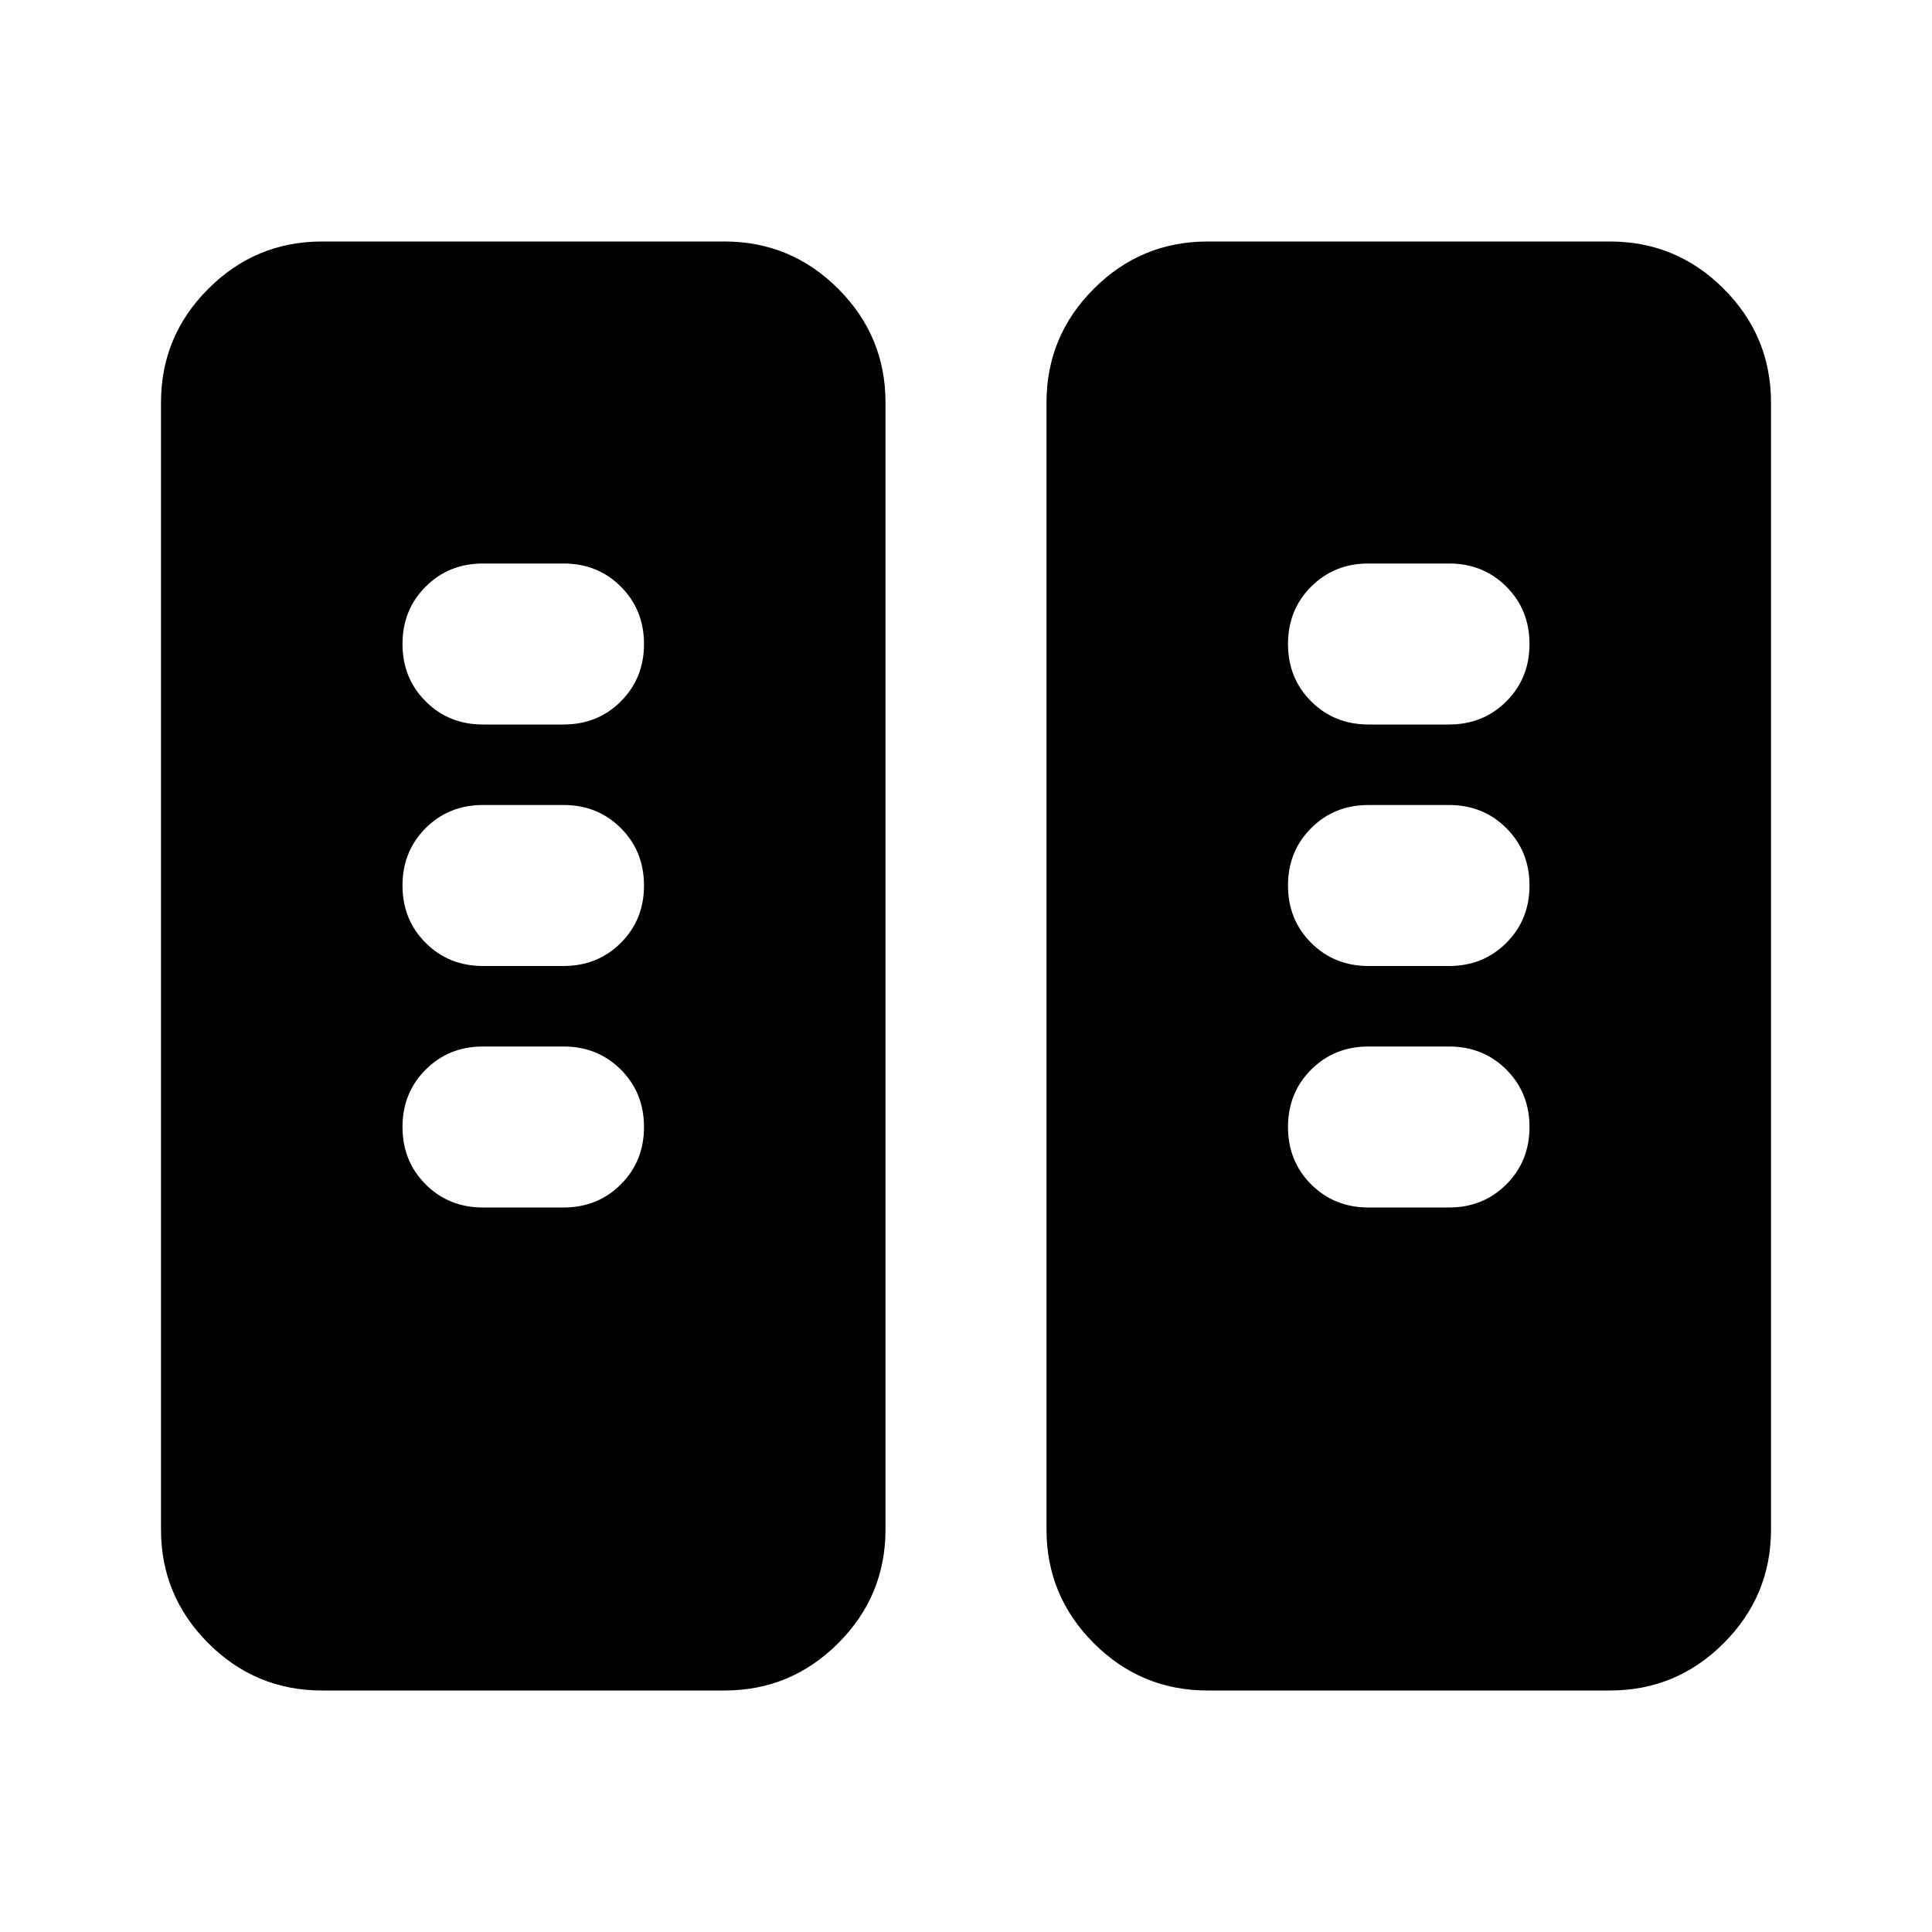
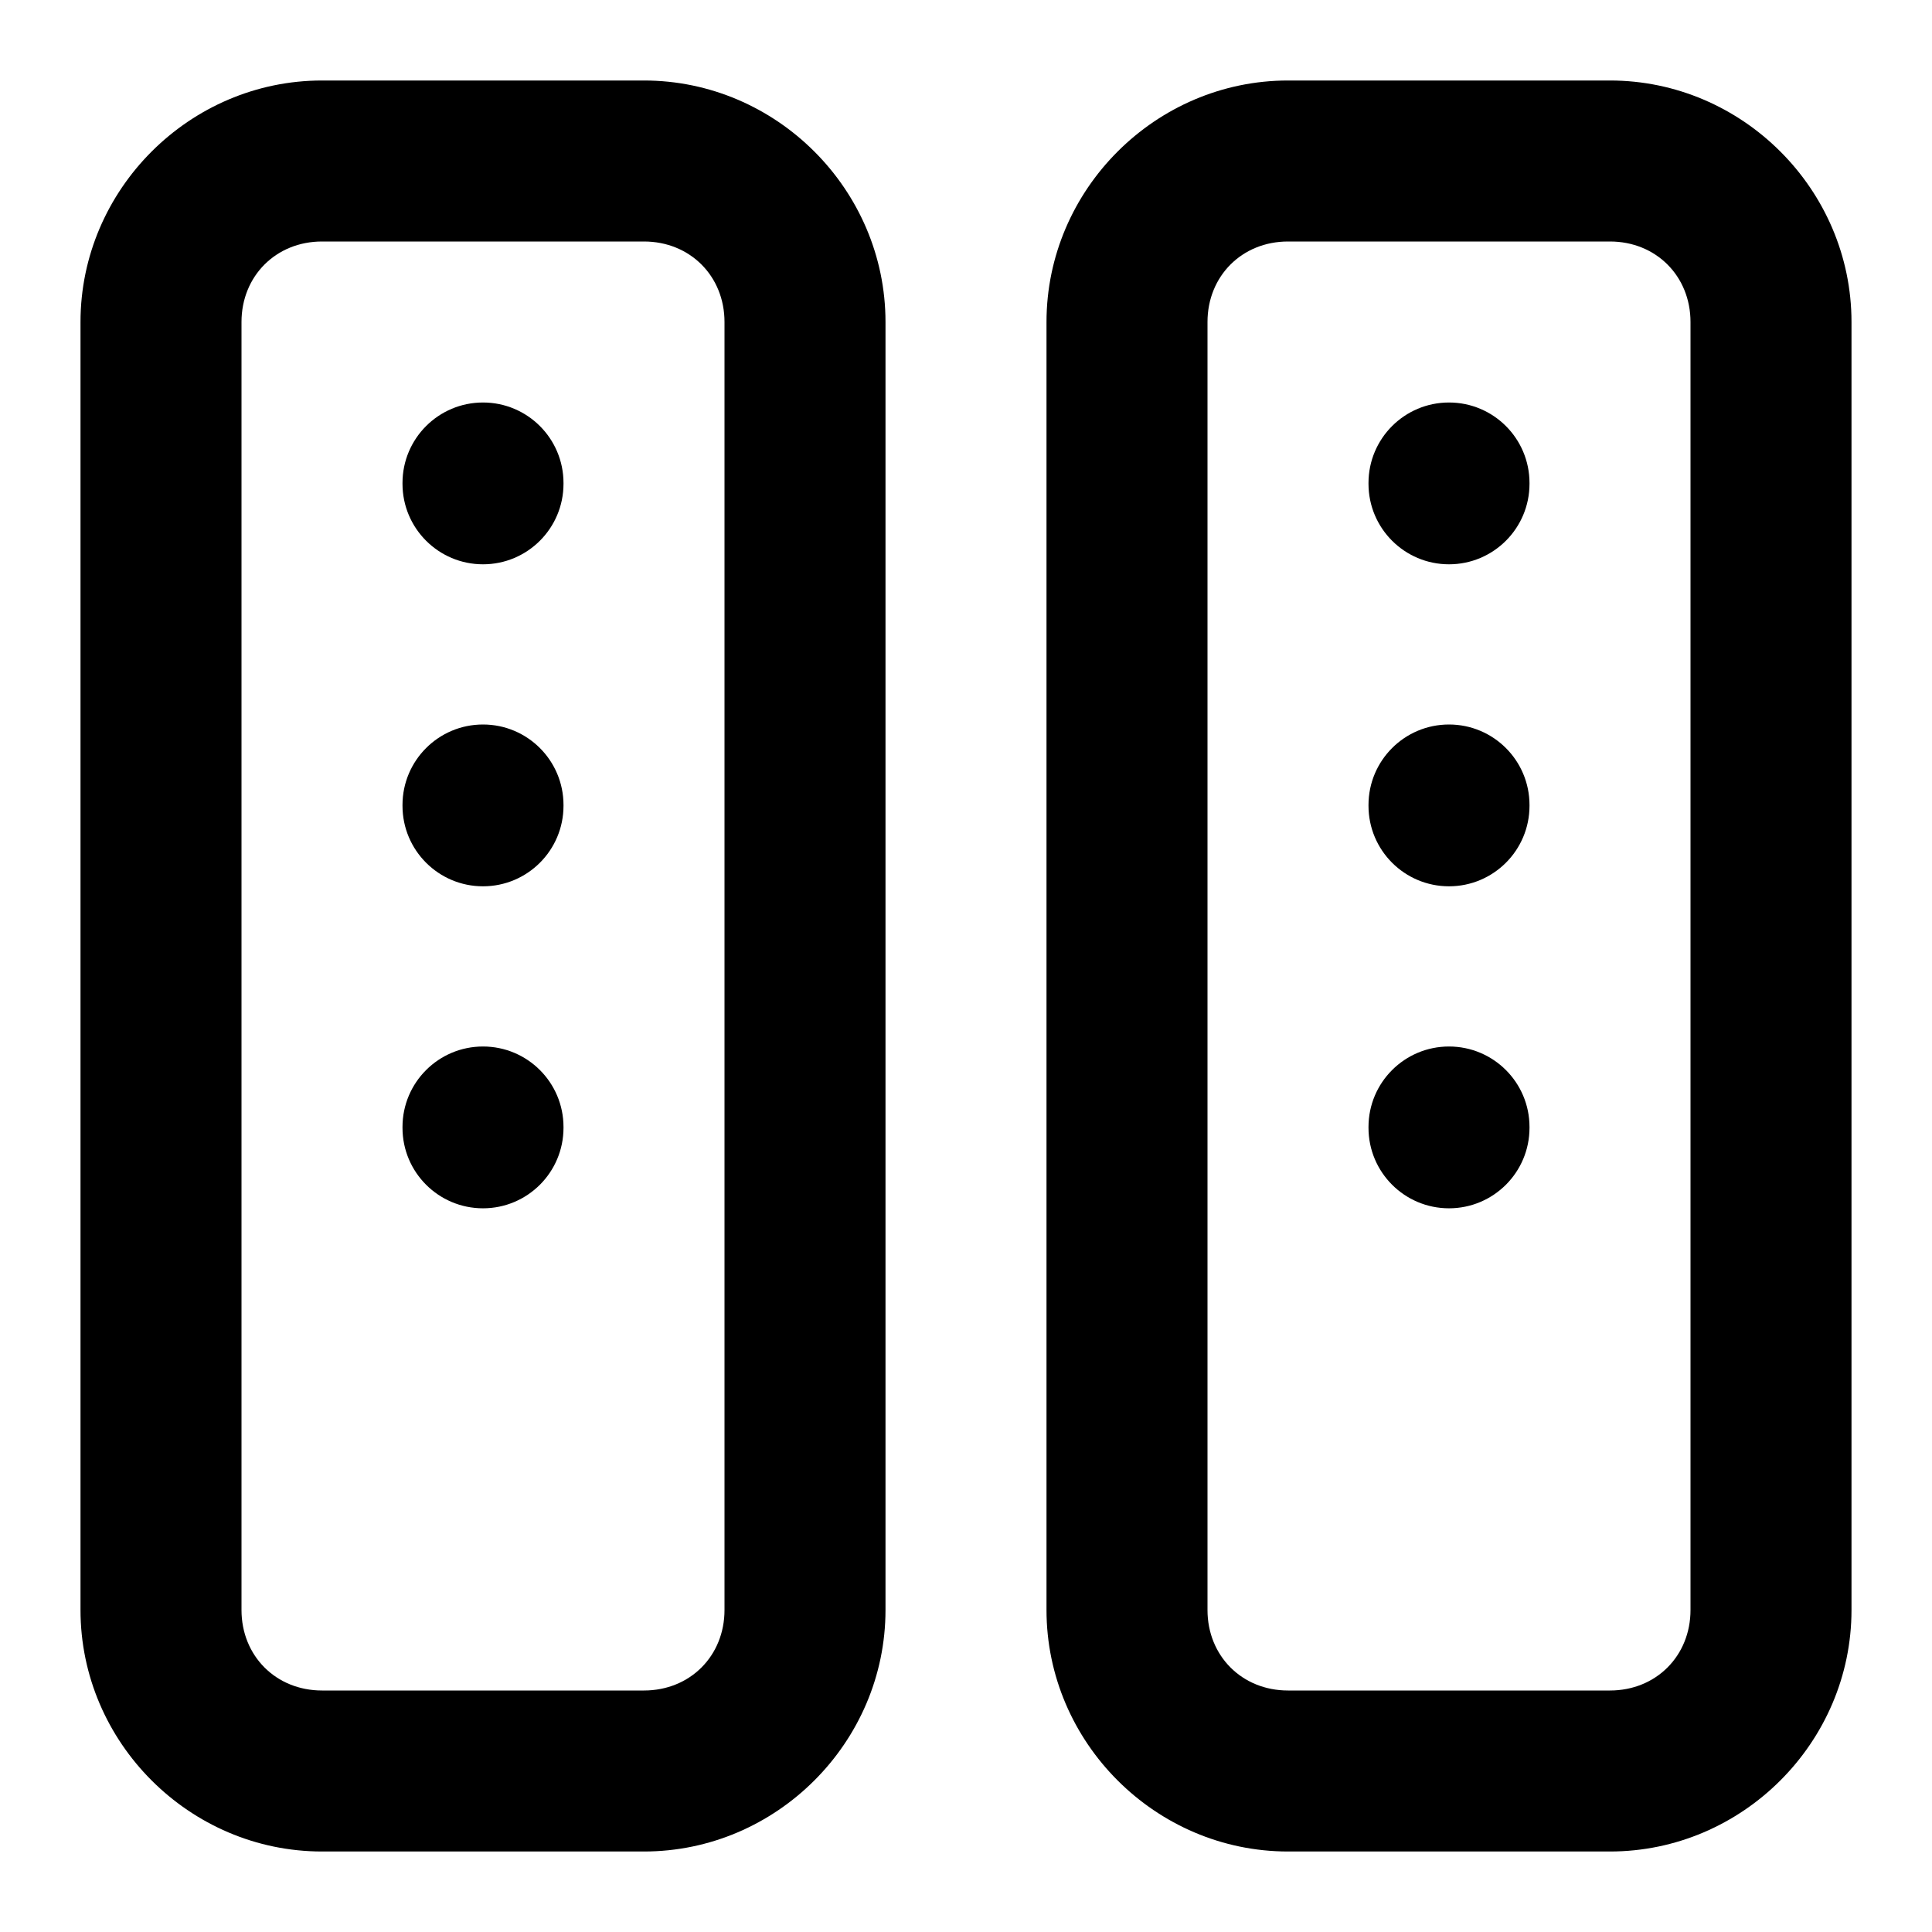
- <svg xmlns="http://www.w3.org/2000/svg" viewBox="0 -960 960 960" fill="currentColor">
-   <path d="M160-120q-33 0-56.5-23.5T80-200v-560q0-33 23.5-56.5T160-840h200q33 0 56.5 23.5T440-760v560q0 33-23.5 56.5T360-120H160Zm440 0q-33 0-56.5-23.5T520-200v-560q0-33 23.5-56.5T600-840h200q33 0 56.5 23.5T880-760v560q0 33-23.5 56.5T800-120H600ZM308.5-428.5Q297-440 280-440h-40q-17 0-28.5 11.5T200-400q0 17 11.5 28.5T240-360h40q17 0 28.5-11.5T320-400q0-17-11.5-28.5Zm440 0Q737-440 720-440h-40q-17 0-28.5 11.5T640-400q0 17 11.5 28.5T680-360h40q17 0 28.5-11.5T760-400q0-17-11.5-28.5ZM320-520q0-17-11.5-28.5T280-560h-40q-17 0-28.5 11.5T200-520q0 17 11.5 28.5T240-480h40q17 0 28.5-11.5T320-520Zm440 0q0-17-11.5-28.5T720-560h-40q-17 0-28.5 11.5T640-520q0 17 11.5 28.5T680-480h40q17 0 28.5-11.5T760-520ZM320-640q0-17-11.5-28.5T280-680h-40q-17 0-28.5 11.5T200-640q0 17 11.5 28.5T240-600h40q17 0 28.5-11.5T320-640Zm440 0q0-17-11.5-28.5T720-680h-40q-17 0-28.5 11.5T640-640q0 17 11.5 28.5T680-600h40q17 0 28.5-11.5T760-640Z" />
+ <svg xmlns="http://www.w3.org/2000/svg" class="lucide lucide-server-icon lucide-server" fill="currentColor" version="1.1" viewBox="0 0 24 24">
+   <path transform="rotate(90)" d="m1-4c0 1.645 1.355 3 3 3h16c1.645 0 3-1.355 3-3v-4c0-1.645-1.355-3-3-3h-16c-1.645 0-3 1.355-3 3v4zm0-12c0 1.645 1.355 3 3 3h16c1.645 0 3-1.355 3-3v-4c0-1.645-1.355-3-3-3h-16c-1.645 0-3 1.355-3 3v4zm2 12v-4c0-.571.429-1 1-1h16c.571 0 1 .429 1 1v4c0 .571-.429 1-1 1h-16c-.571 0-1-.429-1-1zm0-12v-4c0-.571.429-1 1-1h16c.571 0 1 .429 1 1v4c0 .571-.429 1-1 1h-16c-.571 0-1-.429-1-1zm2 10a1 1 0 001 1h.01a1 1 0 001-1 1 1 0 00-1-1h-.01a1 1 0 00-1 1zm0-12a1 1 0 001 1h.01a1 1 0 001-1 1 1 0 00-1-1h-.01a1 1 0 00-1 1zm4 12a1 1 0 001 1h.01a1 1 0 001-1 1 1 0 00-1-1h-.01a1 1 0 00-1 1zm0-12a1 1 0 001 1h.01a1 1 0 001-1 1 1 0 00-1-1h-.01a1 1 0 00-1 1zm4 12a1 1 0 001 1h.01a1 1 0 001-1 1 1 0 00-1-1h-.01a1 1 0 00-1 1zm0-12a1 1 0 001 1h.01a1 1 0 001-1 1 1 0 00-1-1h-.01a1 1 0 00-1 1z" />
</svg>
